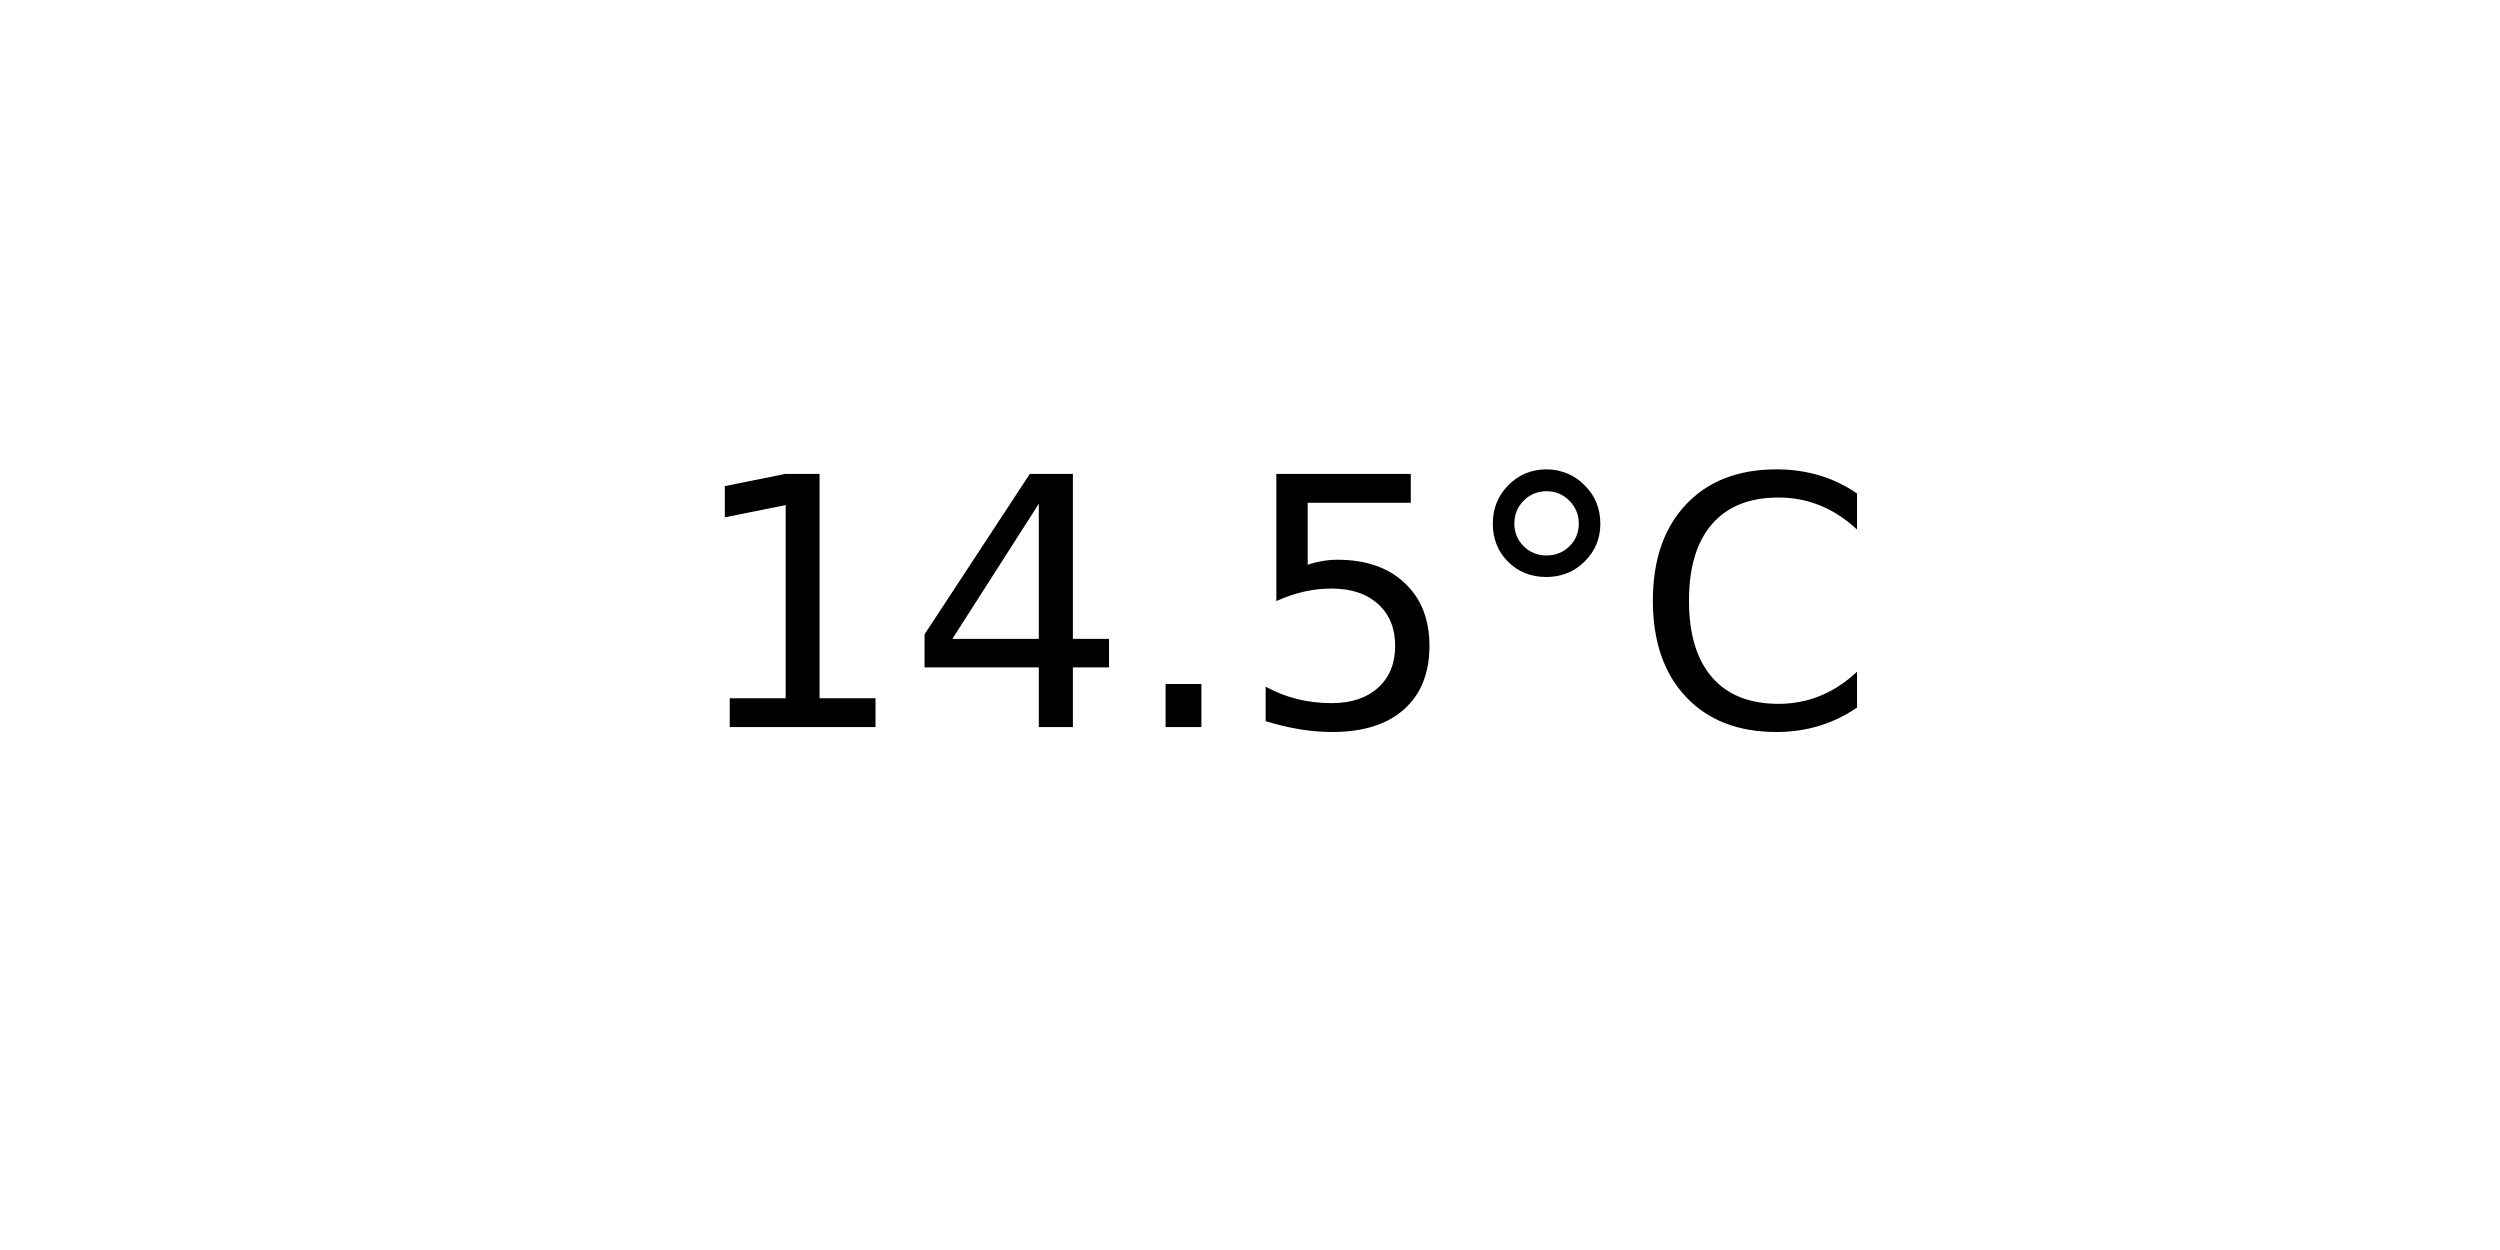
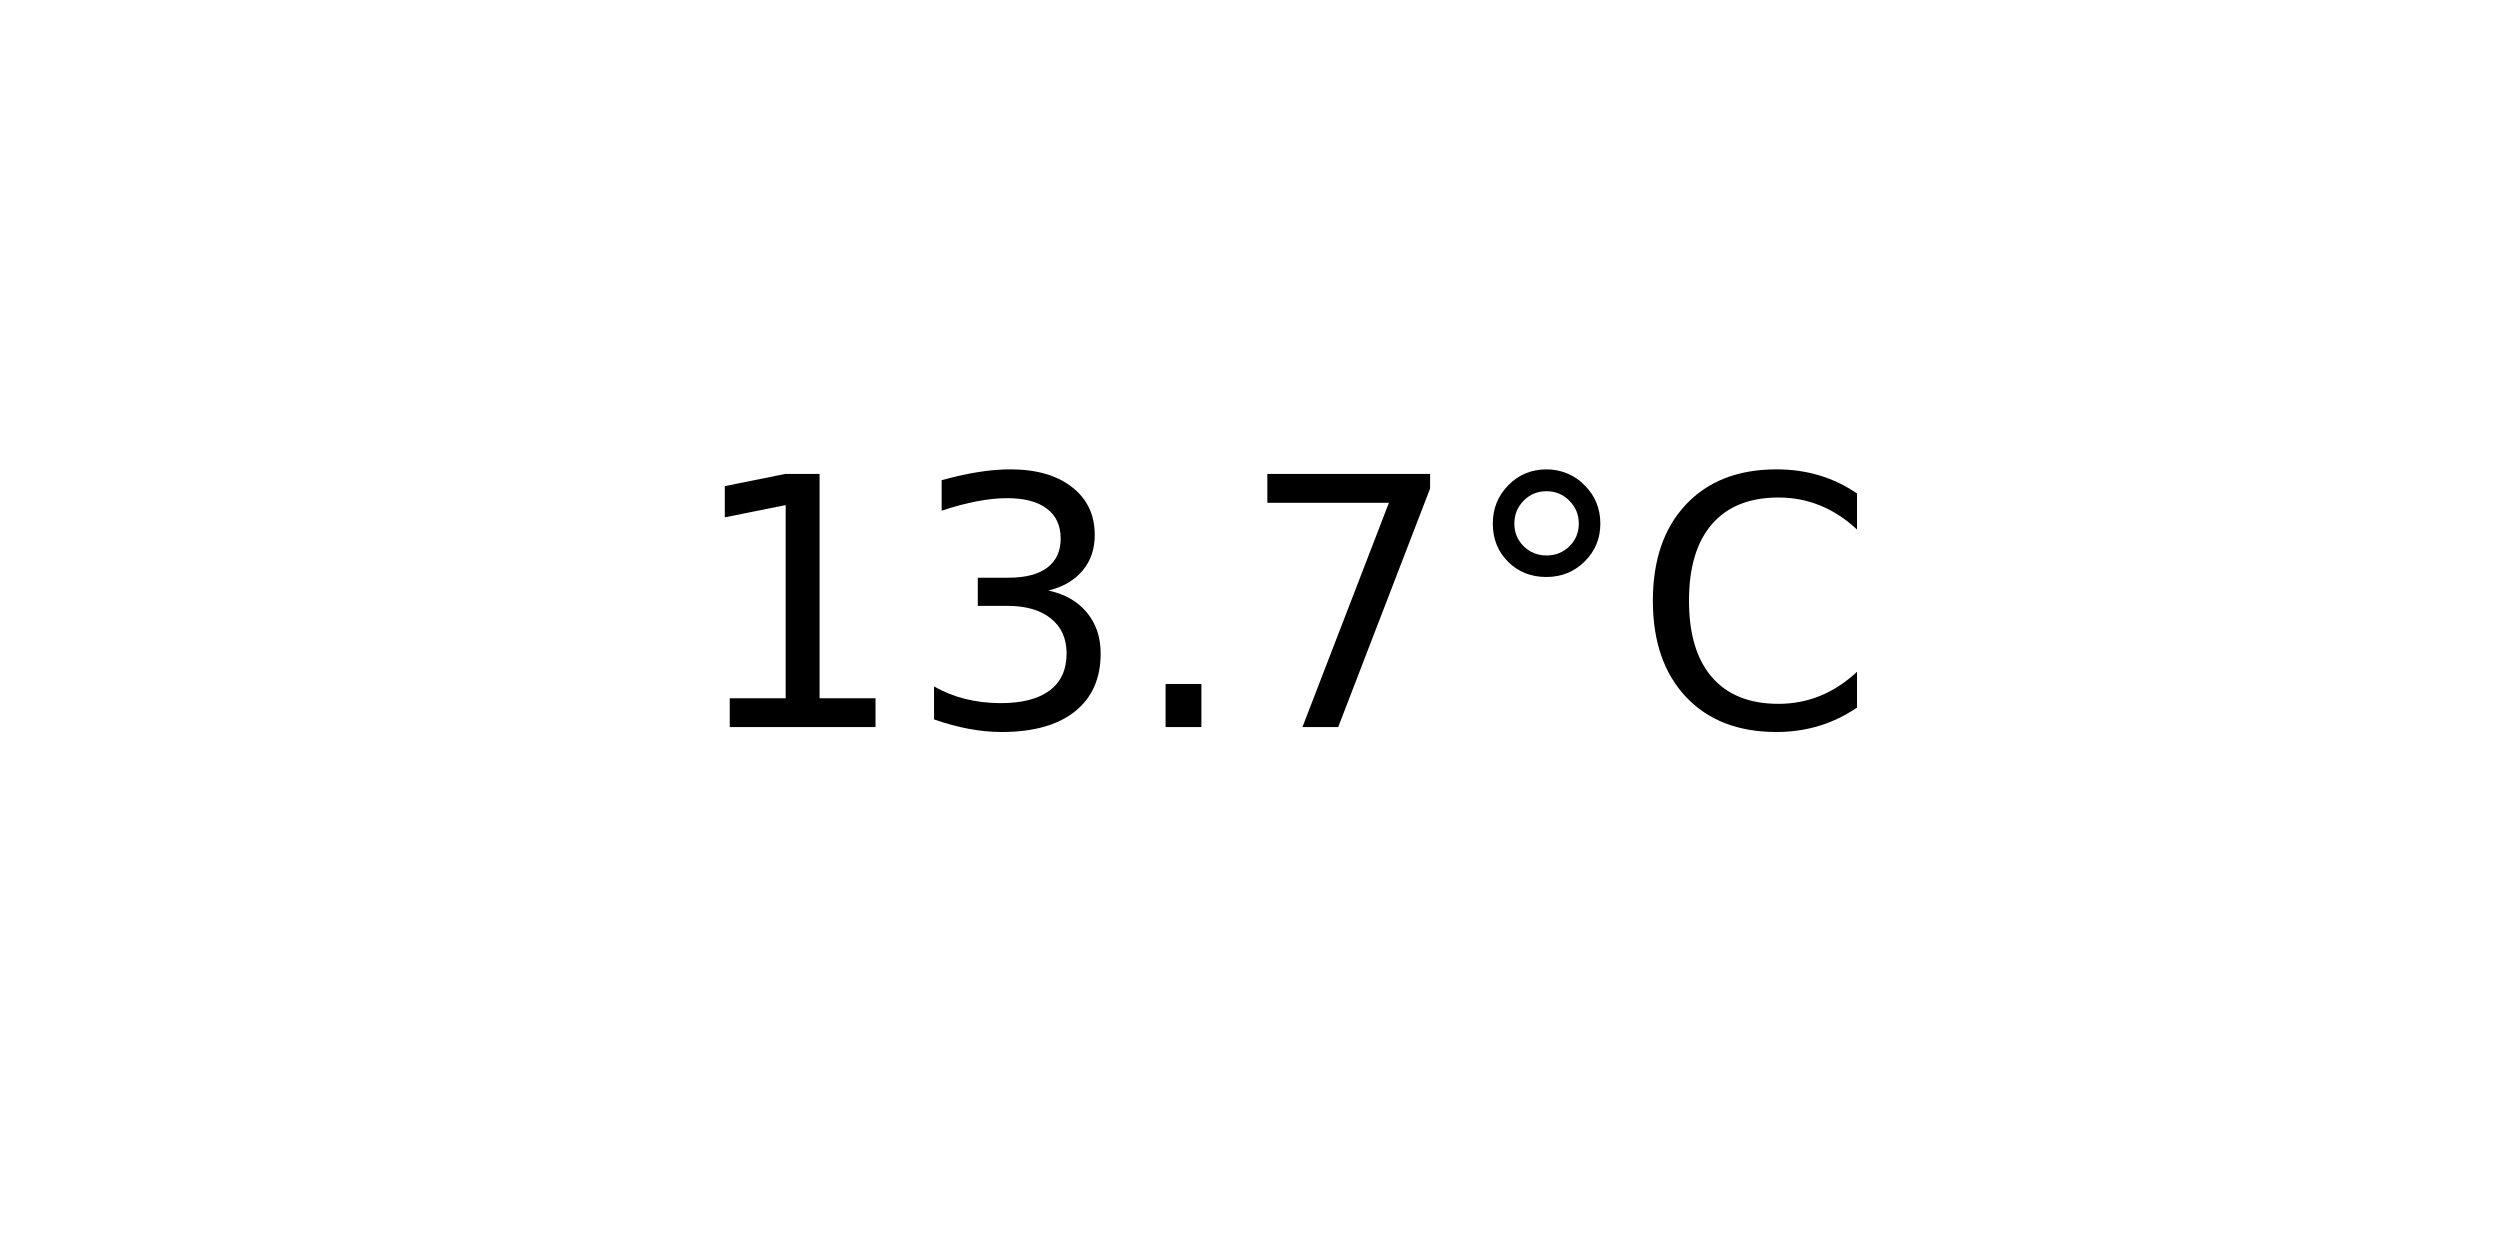
<svg xmlns="http://www.w3.org/2000/svg" xmlns:xlink="http://www.w3.org/1999/xlink" width="72pt" height="36pt" viewBox="0 0 72 36" version="1.1">
  <defs>
    <style type="text/css">*{stroke-linejoin: round; stroke-linecap: butt}</style>
  </defs>
  <g id="figure_1">
    <g id="axes_1">
      <g id="text_1">
        <g transform="translate(19.77578 20.93937) scale(0.1 -0.1)">
          <defs>
            <path id="DejaVuSans-31" d="M 794 531  L 1825 531  L 1825 4091  L 703 3866  L 703 4441  L 1819 4666  L 2450 4666  L 2450 531  L 3481 531  L 3481 0  L 794 0  L 794 531  z " transform="scale(0.015625)" />
-             <path id="DejaVuSans-34" d="M 2419 4116  L 825 1625  L 2419 1625  L 2419 4116  z M 2253 4666  L 3047 4666  L 3047 1625  L 3713 1625  L 3713 1100  L 3047 1100  L 3047 0  L 2419 0  L 2419 1100  L 313 1100  L 313 1709  L 2253 4666  z " transform="scale(0.015625)" />
+             <path id="DejaVuSans-33" d="M 2597 2516  Q 3050 2419 3304 2112  Q 3559 1806 3559 1356  Q 3559 666 3084 287  Q 2609 -91 1734 -91  Q 1441 -91 1130 -33  Q 819 25 488 141  L 488 750  Q 750 597 1062 519  Q 1375 441 1716 441  Q 2309 441 2620 675  Q 2931 909 2931 1356  Q 2931 1769 2642 2001  Q 2353 2234 1838 2234  L 1294 2234  L 1294 2753  L 1863 2753  Q 2328 2753 2575 2939  Q 2822 3125 2822 3475  Q 2822 3834 2567 4026  Q 2313 4219 1838 4219  Q 1578 4219 1281 4162  Q 984 4106 628 3988  L 628 4550  Q 988 4650 1302 4700  Q 1616 4750 1894 4750  Q 2613 4750 3031 4423  Q 3450 4097 3450 3541  Q 3450 3153 3228 2886  Q 3006 2619 2597 2516  z " transform="scale(0.015625)" />
            <path id="DejaVuSans-2e" d="M 684 794  L 1344 794  L 1344 0  L 684 0  L 684 794  z " transform="scale(0.015625)" />
-             <path id="DejaVuSans-35" d="M 691 4666  L 3169 4666  L 3169 4134  L 1269 4134  L 1269 2991  Q 1406 3038 1543 3061  Q 1681 3084 1819 3084  Q 2600 3084 3056 2656  Q 3513 2228 3513 1497  Q 3513 744 3044 326  Q 2575 -91 1722 -91  Q 1428 -91 1123 -41  Q 819 9 494 109  L 494 744  Q 775 591 1075 516  Q 1375 441 1709 441  Q 2250 441 2565 725  Q 2881 1009 2881 1497  Q 2881 1984 2565 2268  Q 2250 2553 1709 2553  Q 1456 2553 1204 2497  Q 953 2441 691 2322  L 691 4666  z " transform="scale(0.015625)" />
+             <path id="DejaVuSans-37" d="M 525 4666  L 3525 4666  L 3525 4397  L 1831 0  L 1172 0  L 2766 4134  L 525 4134  L 525 4666  z " transform="scale(0.015625)" />
            <path id="DejaVuSans-b0" d="M 1600 4347  Q 1350 4347 1178 4173  Q 1006 4000 1006 3750  Q 1006 3503 1178 3333  Q 1350 3163 1600 3163  Q 1850 3163 2022 3333  Q 2194 3503 2194 3750  Q 2194 3997 2020 4172  Q 1847 4347 1600 4347  z M 1600 4750  Q 1800 4750 1984 4673  Q 2169 4597 2303 4453  Q 2447 4313 2519 4134  Q 2591 3956 2591 3750  Q 2591 3338 2302 3052  Q 2013 2766 1594 2766  Q 1172 2766 890 3047  Q 609 3328 609 3750  Q 609 4169 896 4459  Q 1184 4750 1600 4750  z " transform="scale(0.015625)" />
            <path id="DejaVuSans-43" d="M 4122 4306  L 4122 3641  Q 3803 3938 3442 4084  Q 3081 4231 2675 4231  Q 1875 4231 1450 3742  Q 1025 3253 1025 2328  Q 1025 1406 1450 917  Q 1875 428 2675 428  Q 3081 428 3442 575  Q 3803 722 4122 1019  L 4122 359  Q 3791 134 3420 21  Q 3050 -91 2638 -91  Q 1578 -91 968 557  Q 359 1206 359 2328  Q 359 3453 968 4101  Q 1578 4750 2638 4750  Q 3056 4750 3426 4639  Q 3797 4528 4122 4306  z " transform="scale(0.015625)" />
          </defs>
          <use xlink:href="#DejaVuSans-31" />
-           <use xlink:href="#DejaVuSans-34" x="63.623" />
+           <use xlink:href="#DejaVuSans-33" x="63.623" />
          <use xlink:href="#DejaVuSans-2e" x="127.246" />
-           <use xlink:href="#DejaVuSans-35" x="159.033" />
+           <use xlink:href="#DejaVuSans-37" x="159.033" />
          <use xlink:href="#DejaVuSans-b0" x="222.656" />
          <use xlink:href="#DejaVuSans-43" x="272.656" />
        </g>
      </g>
    </g>
  </g>
</svg>
